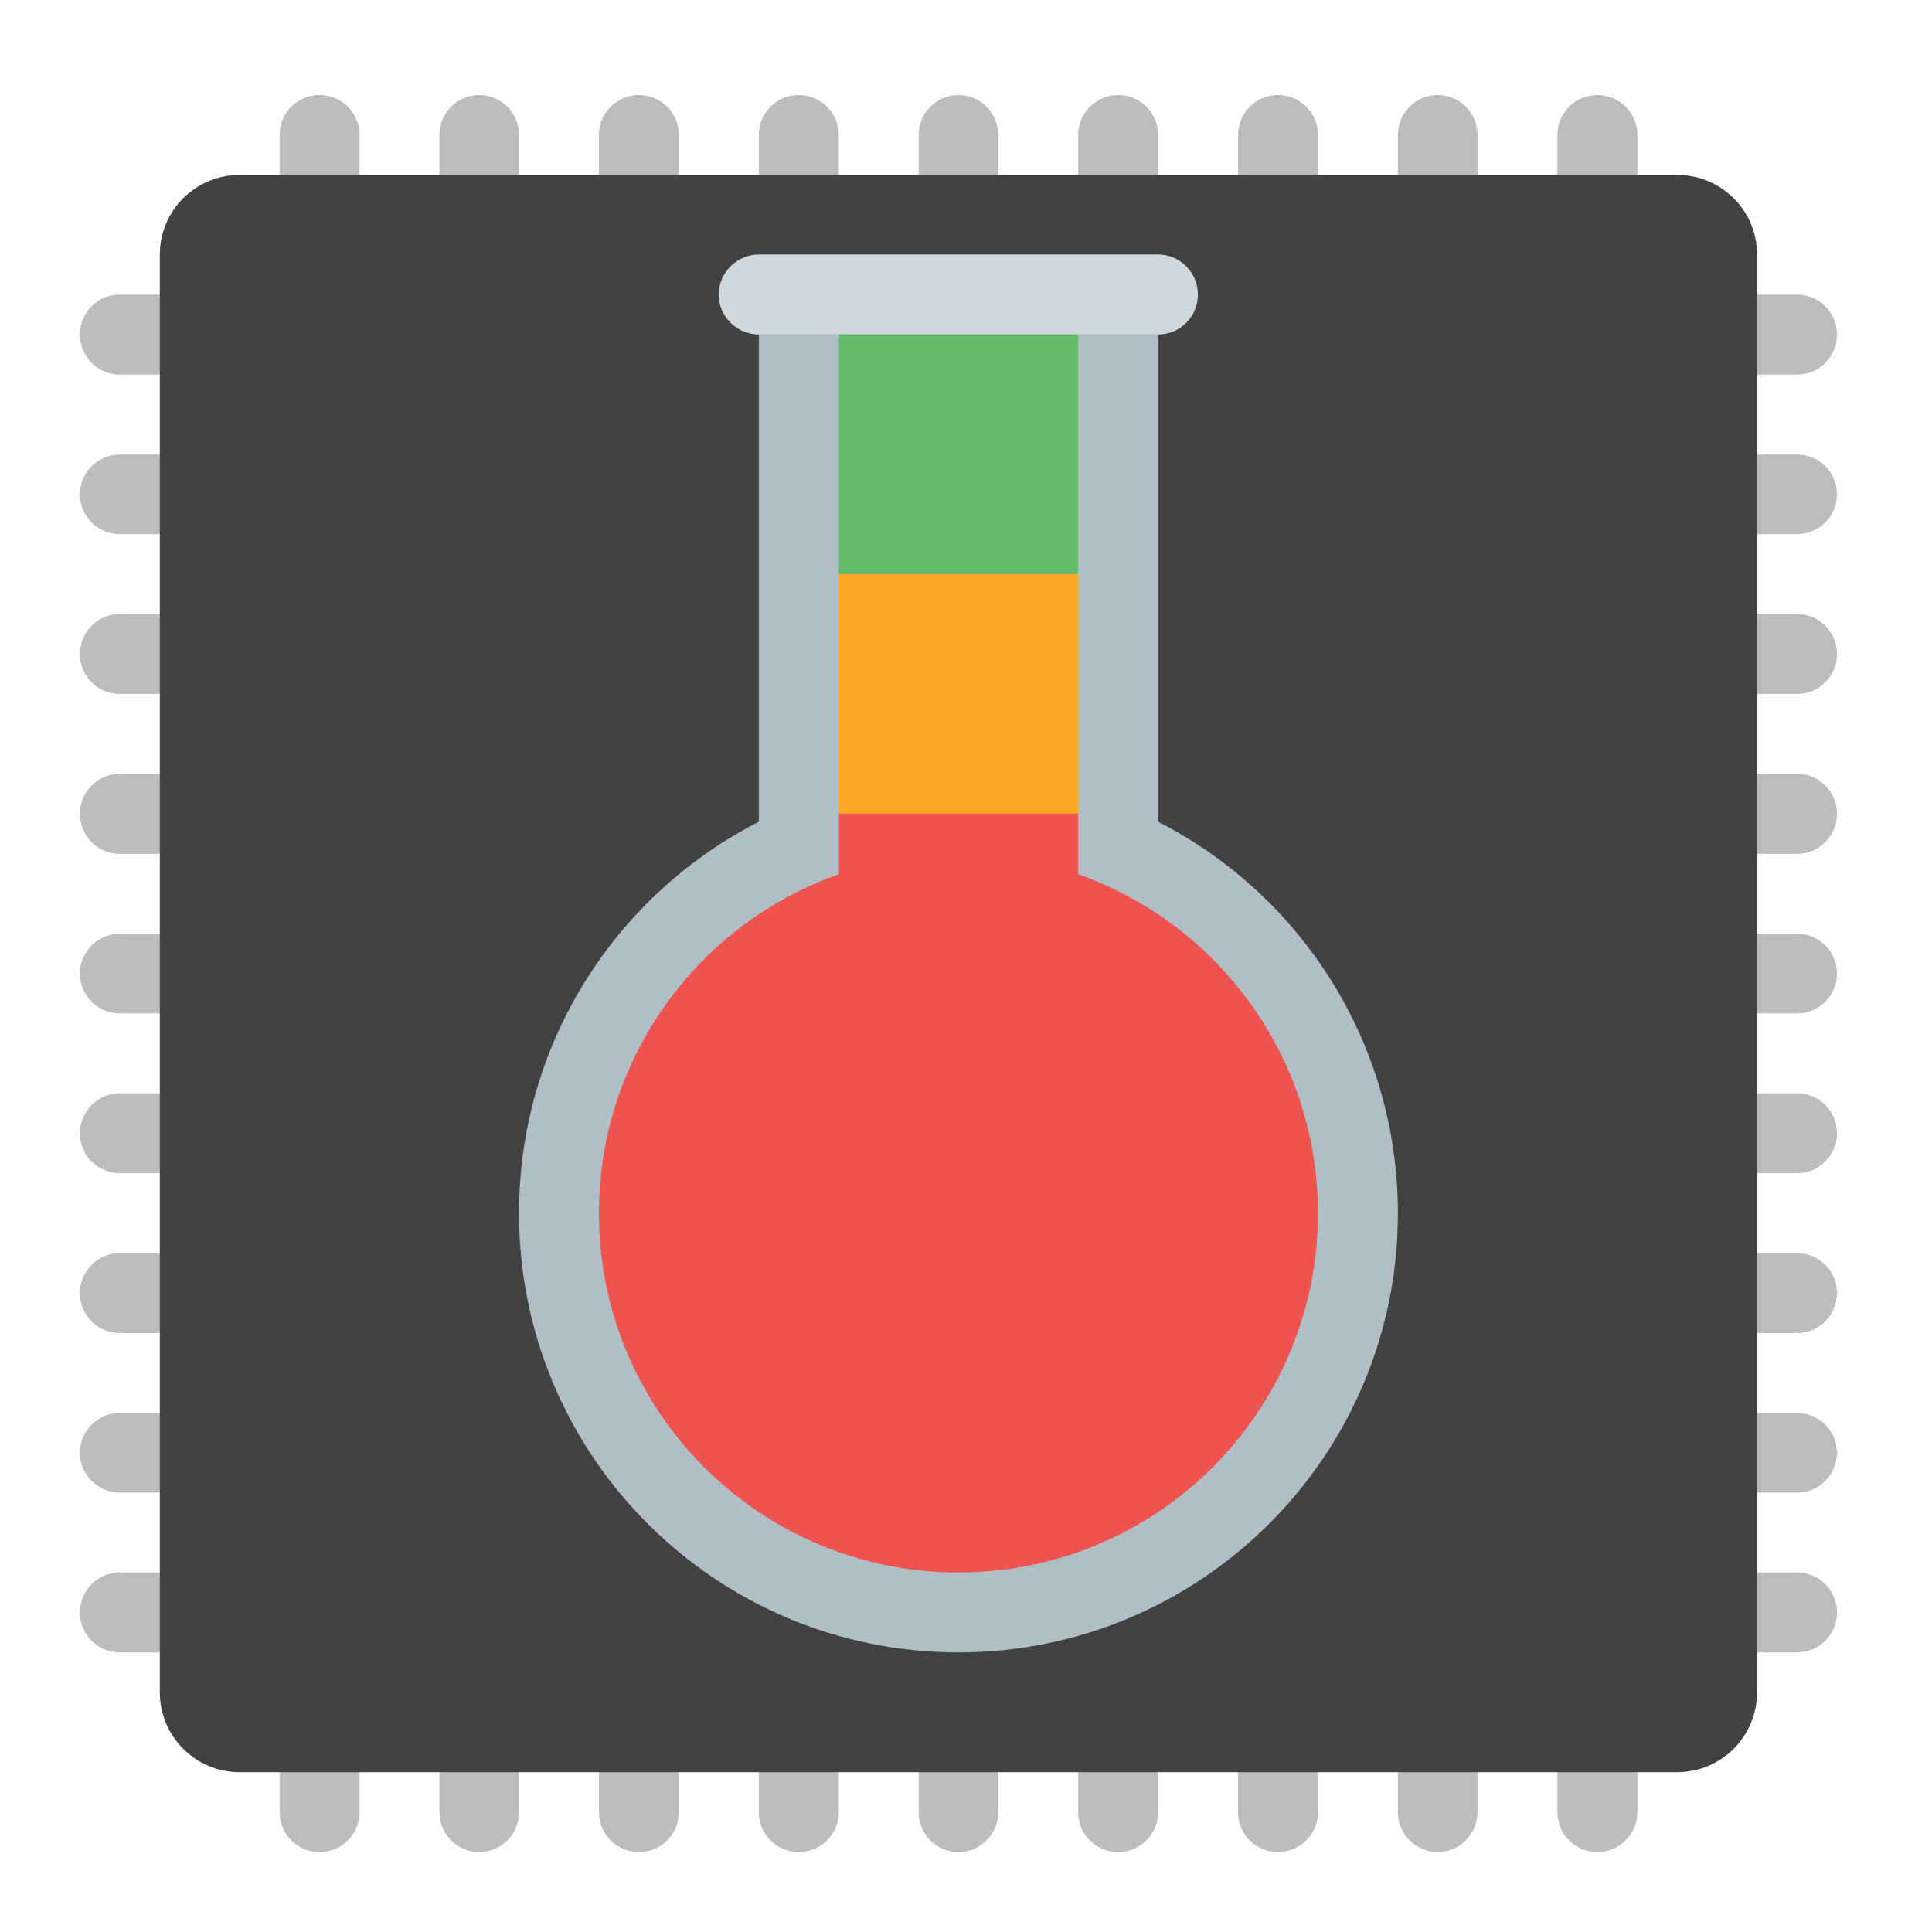
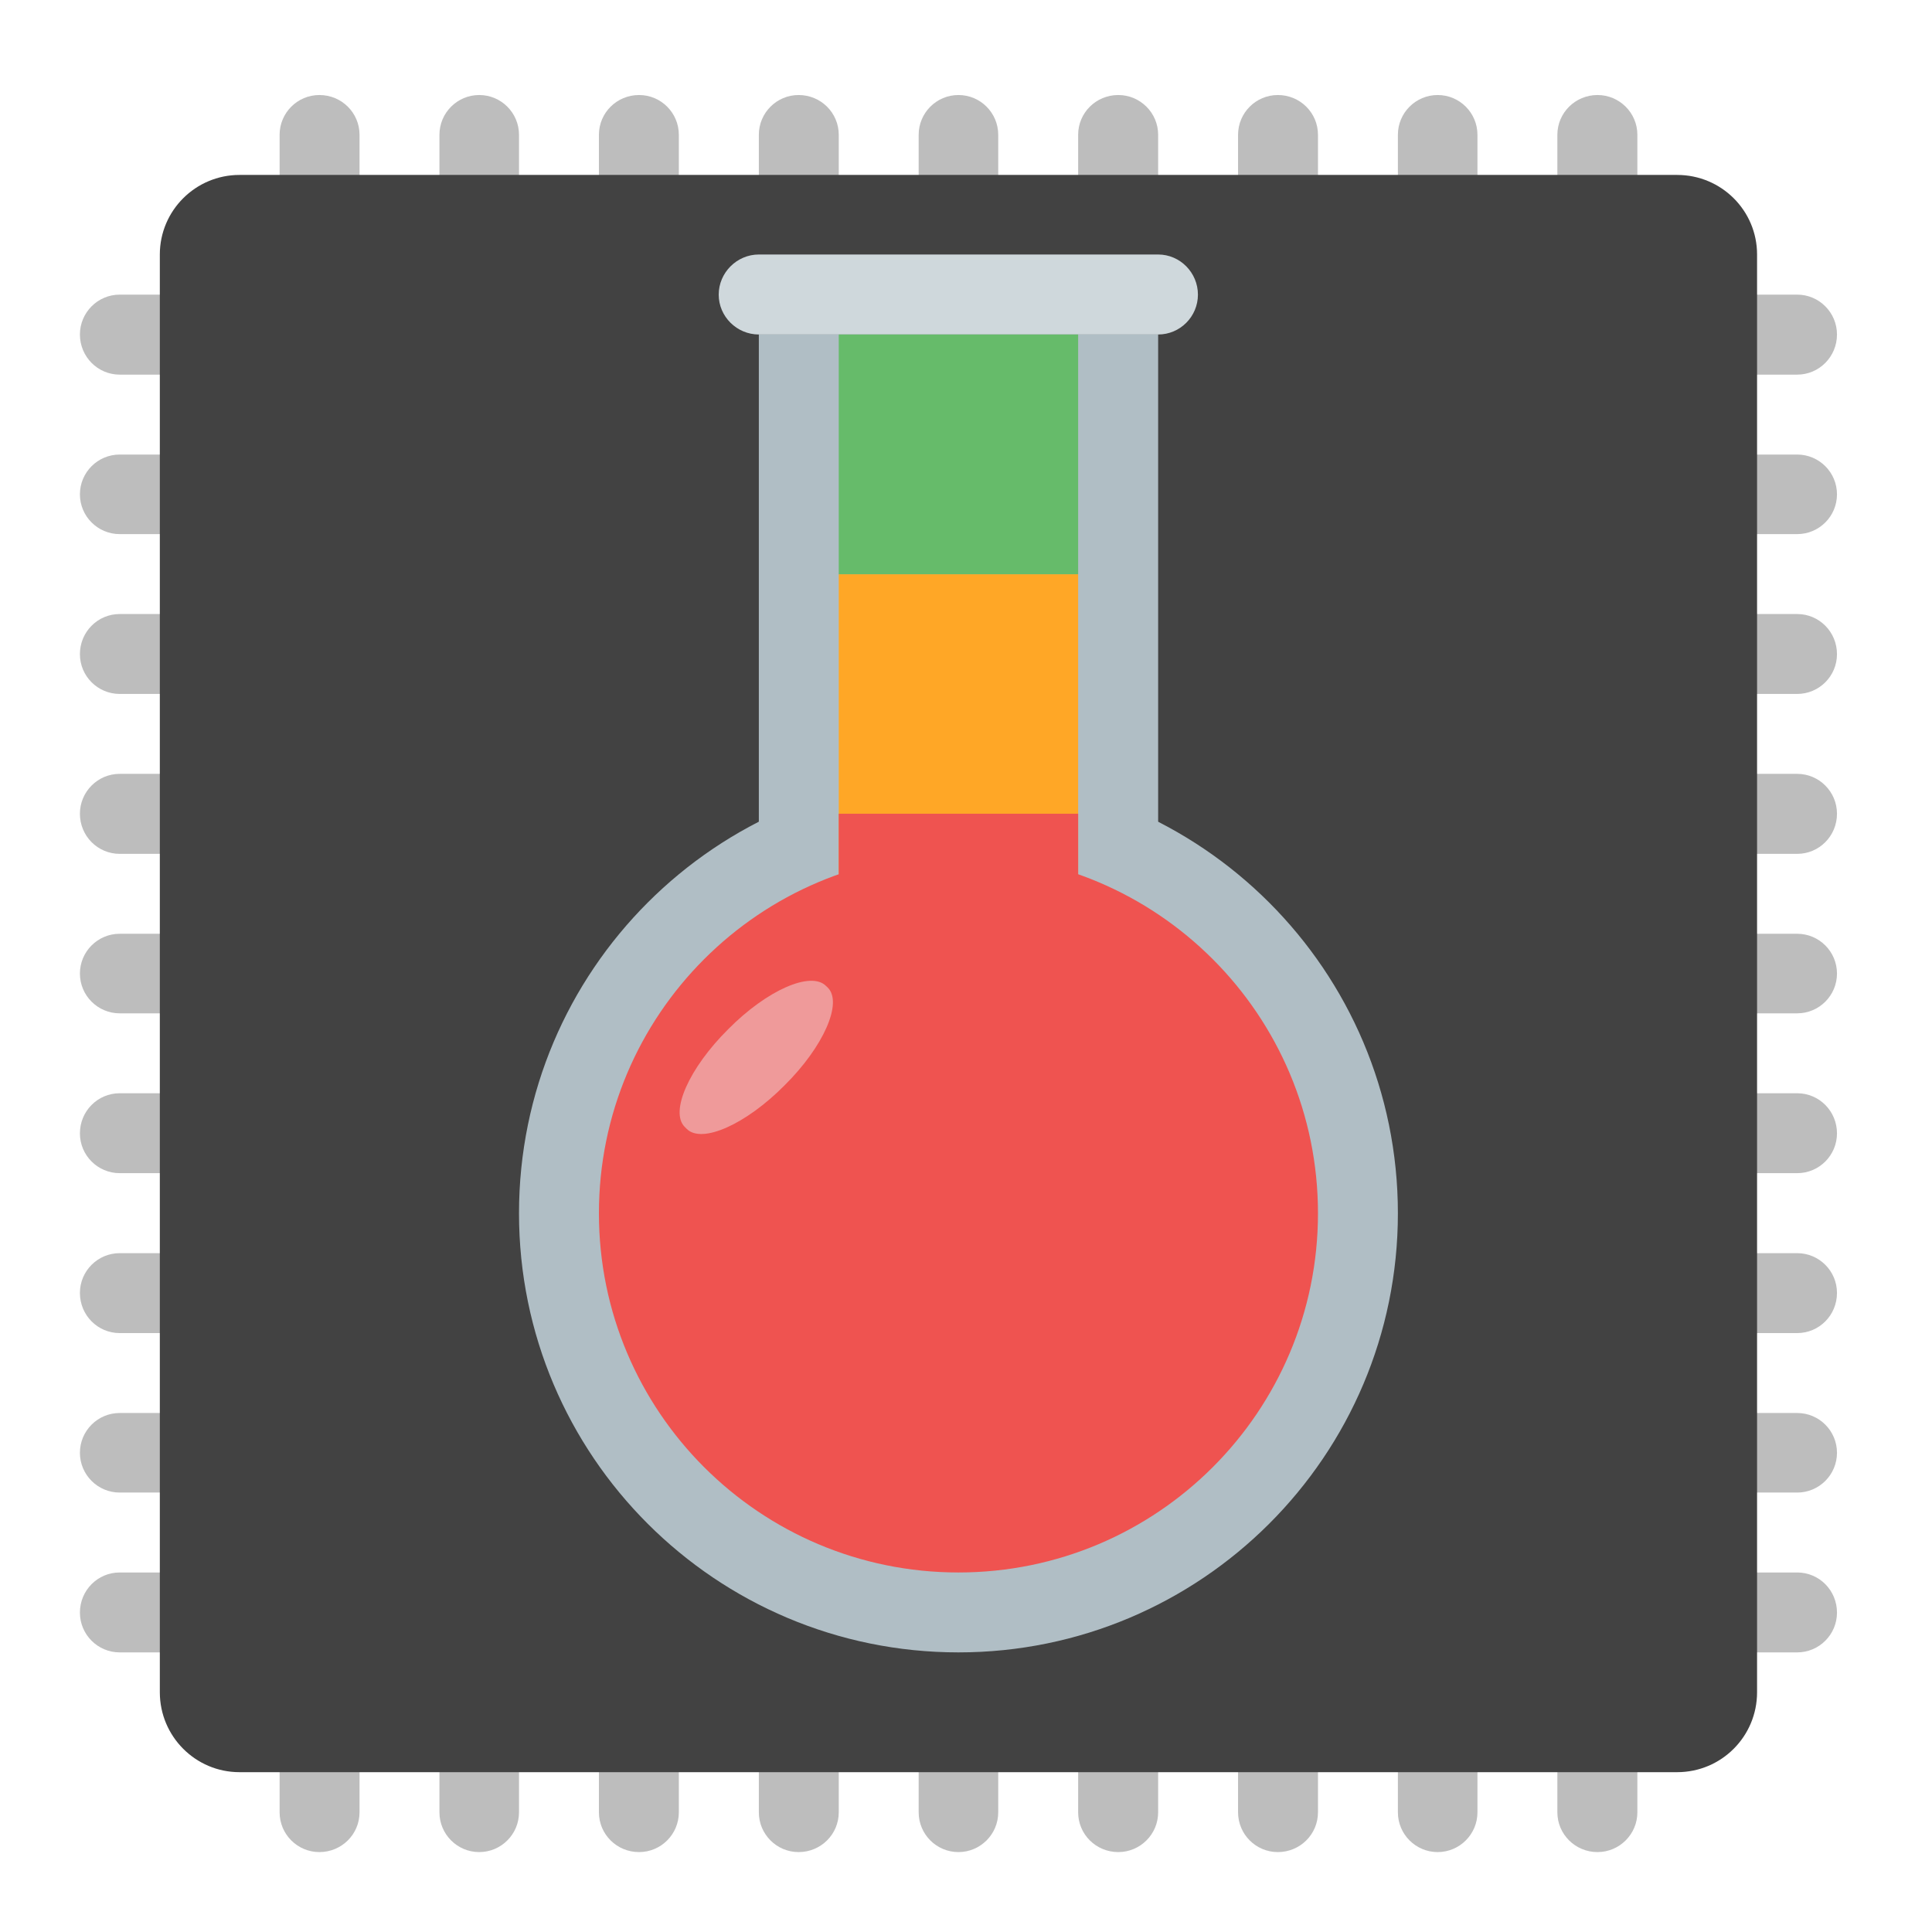
<svg xmlns="http://www.w3.org/2000/svg" width="22px" height="22px" viewBox="0 0 22 22" version="1.1">
  <g id="surface1">
    <path style=" stroke:none;fill-rule:nonzero;fill:rgb(74.118%,74.118%,74.118%);fill-opacity:1;" d="M 3.637 1.082 C 3.387 1.082 3.184 1.285 3.184 1.535 L 3.184 3.355 L 1.363 3.355 C 1.113 3.355 0.91 3.559 0.91 3.809 C 0.91 4.062 1.113 4.266 1.363 4.266 L 3.184 4.266 L 3.184 5.176 L 1.363 5.176 C 1.113 5.176 0.91 5.379 0.91 5.629 C 0.91 5.879 1.113 6.082 1.363 6.082 L 3.184 6.082 L 3.184 6.992 L 1.363 6.992 C 1.113 6.992 0.91 7.195 0.91 7.449 C 0.91 7.699 1.113 7.902 1.363 7.902 L 3.184 7.902 L 3.184 8.812 L 1.363 8.812 C 1.113 8.812 0.91 9.016 0.91 9.266 C 0.91 9.52 1.113 9.723 1.363 9.723 L 3.184 9.723 L 3.184 10.633 L 1.363 10.633 C 1.113 10.633 0.91 10.836 0.91 11.086 C 0.91 11.336 1.113 11.539 1.363 11.539 L 3.184 11.539 L 3.184 12.449 L 1.363 12.449 C 1.113 12.449 0.91 12.652 0.91 12.906 C 0.91 13.156 1.113 13.359 1.363 13.359 L 3.184 13.359 L 3.184 14.27 L 1.363 14.27 C 1.113 14.27 0.91 14.473 0.91 14.723 C 0.91 14.977 1.113 15.18 1.363 15.18 L 3.184 15.18 L 3.184 16.09 L 1.363 16.09 C 1.113 16.09 0.91 16.293 0.91 16.543 C 0.91 16.793 1.113 16.996 1.363 16.996 L 3.184 16.996 L 3.184 17.906 L 1.363 17.906 C 1.113 17.906 0.91 18.109 0.91 18.363 C 0.91 18.613 1.113 18.816 1.363 18.816 L 3.184 18.816 L 3.184 20.637 C 3.184 20.887 3.387 21.09 3.637 21.09 C 3.891 21.09 4.094 20.887 4.094 20.637 L 4.094 18.816 L 5.004 18.816 L 5.004 20.637 C 5.004 20.887 5.207 21.09 5.457 21.09 C 5.707 21.09 5.91 20.887 5.91 20.637 L 5.91 18.816 L 6.82 18.816 L 6.82 20.637 C 6.82 20.887 7.023 21.09 7.277 21.09 C 7.527 21.09 7.73 20.887 7.73 20.637 L 7.73 18.816 L 8.641 18.816 L 8.641 20.637 C 8.641 20.887 8.844 21.09 9.094 21.09 C 9.348 21.09 9.551 20.887 9.551 20.637 L 9.551 18.816 L 10.461 18.816 L 10.461 20.637 C 10.461 20.887 10.664 21.09 10.914 21.09 C 11.164 21.09 11.367 20.887 11.367 20.637 L 11.367 18.816 L 12.277 18.816 L 12.277 20.637 C 12.277 20.887 12.48 21.09 12.734 21.09 C 12.984 21.09 13.188 20.887 13.188 20.637 L 13.188 18.816 L 14.098 18.816 L 14.098 20.637 C 14.098 20.887 14.301 21.09 14.551 21.09 C 14.805 21.09 15.008 20.887 15.008 20.637 L 15.008 18.816 L 15.918 18.816 L 15.918 20.637 C 15.918 20.887 16.121 21.09 16.371 21.09 C 16.621 21.09 16.824 20.887 16.824 20.637 L 16.824 18.816 L 17.734 18.816 L 17.734 20.637 C 17.734 20.887 17.938 21.09 18.191 21.09 C 18.441 21.09 18.645 20.887 18.645 20.637 L 18.645 18.816 L 20.465 18.816 C 20.715 18.816 20.918 18.613 20.918 18.363 C 20.918 18.109 20.715 17.906 20.465 17.906 L 18.645 17.906 L 18.645 16.996 L 20.465 16.996 C 20.715 16.996 20.918 16.793 20.918 16.543 C 20.918 16.293 20.715 16.09 20.465 16.09 L 18.645 16.09 L 18.645 15.18 L 20.465 15.18 C 20.715 15.18 20.918 14.977 20.918 14.723 C 20.918 14.473 20.715 14.27 20.465 14.27 L 18.645 14.27 L 18.645 13.359 L 20.465 13.359 C 20.715 13.359 20.918 13.156 20.918 12.906 C 20.918 12.652 20.715 12.449 20.465 12.449 L 18.645 12.449 L 18.645 11.539 L 20.465 11.539 C 20.715 11.539 20.918 11.336 20.918 11.086 C 20.918 10.836 20.715 10.633 20.465 10.633 L 18.645 10.633 L 18.645 9.723 L 20.465 9.723 C 20.715 9.723 20.918 9.52 20.918 9.266 C 20.918 9.016 20.715 8.812 20.465 8.812 L 18.645 8.812 L 18.645 7.902 L 20.465 7.902 C 20.715 7.902 20.918 7.699 20.918 7.449 C 20.918 7.195 20.715 6.992 20.465 6.992 L 18.645 6.992 L 18.645 6.082 L 20.465 6.082 C 20.715 6.082 20.918 5.879 20.918 5.629 C 20.918 5.379 20.715 5.176 20.465 5.176 L 18.645 5.176 L 18.645 4.266 L 20.465 4.266 C 20.715 4.266 20.918 4.062 20.918 3.809 C 20.918 3.559 20.715 3.355 20.465 3.355 L 18.645 3.355 L 18.645 1.535 C 18.645 1.285 18.441 1.082 18.191 1.082 C 17.938 1.082 17.734 1.285 17.734 1.535 L 17.734 3.355 L 16.824 3.355 L 16.824 1.535 C 16.824 1.285 16.621 1.082 16.371 1.082 C 16.121 1.082 15.918 1.285 15.918 1.535 L 15.918 3.355 L 15.008 3.355 L 15.008 1.535 C 15.008 1.285 14.805 1.082 14.551 1.082 C 14.301 1.082 14.098 1.285 14.098 1.535 L 14.098 3.355 L 13.188 3.355 L 13.188 1.535 C 13.188 1.285 12.984 1.082 12.734 1.082 C 12.48 1.082 12.277 1.285 12.277 1.535 L 12.277 3.355 L 11.367 3.355 L 11.367 1.535 C 11.367 1.285 11.164 1.082 10.914 1.082 C 10.664 1.082 10.461 1.285 10.461 1.535 L 10.461 3.355 L 9.551 3.355 L 9.551 1.535 C 9.551 1.285 9.348 1.082 9.094 1.082 C 8.844 1.082 8.641 1.285 8.641 1.535 L 8.641 3.355 L 7.73 3.355 L 7.73 1.535 C 7.73 1.285 7.527 1.082 7.277 1.082 C 7.023 1.082 6.82 1.285 6.82 1.535 L 6.82 3.355 L 5.91 3.355 L 5.91 1.535 C 5.91 1.285 5.707 1.082 5.457 1.082 C 5.207 1.082 5.004 1.285 5.004 1.535 L 5.004 3.355 L 4.094 3.355 L 4.094 1.535 C 4.094 1.285 3.891 1.082 3.637 1.082 Z M 4.094 4.266 L 5.004 4.266 L 5.004 5.176 L 4.094 5.176 Z M 5.91 4.266 L 6.82 4.266 L 6.82 5.176 L 5.91 5.176 Z M 7.73 4.266 L 8.641 4.266 L 8.641 5.176 L 7.73 5.176 Z M 9.551 4.266 L 10.461 4.266 L 10.461 5.176 L 9.551 5.176 Z M 11.367 4.266 L 12.277 4.266 L 12.277 5.176 L 11.367 5.176 Z M 13.188 4.266 L 14.098 4.266 L 14.098 5.176 L 13.188 5.176 Z M 15.008 4.266 L 15.918 4.266 L 15.918 5.176 L 15.008 5.176 Z M 16.824 4.266 L 17.734 4.266 L 17.734 5.176 L 16.824 5.176 Z M 4.094 6.082 L 5.004 6.082 L 5.004 6.992 L 4.094 6.992 Z M 5.91 6.082 L 6.82 6.082 L 6.82 6.992 L 5.91 6.992 Z M 7.73 6.082 L 8.641 6.082 L 8.641 6.992 L 7.73 6.992 Z M 9.551 6.082 L 10.461 6.082 L 10.461 6.992 L 9.551 6.992 Z M 11.367 6.082 L 12.277 6.082 L 12.277 6.992 L 11.367 6.992 Z M 13.188 6.082 L 14.098 6.082 L 14.098 6.992 L 13.188 6.992 Z M 15.008 6.082 L 15.918 6.082 L 15.918 6.992 L 15.008 6.992 Z M 16.824 6.082 L 17.734 6.082 L 17.734 6.992 L 16.824 6.992 Z M 4.094 7.902 L 5.004 7.902 L 5.004 8.812 L 4.094 8.812 Z M 5.91 7.902 L 6.82 7.902 L 6.82 8.812 L 5.91 8.812 Z M 7.73 7.902 L 8.641 7.902 L 8.641 8.812 L 7.73 8.812 Z M 9.551 7.902 L 10.461 7.902 L 10.461 8.812 L 9.551 8.812 Z M 11.367 7.902 L 12.277 7.902 L 12.277 8.812 L 11.367 8.812 Z M 13.188 7.902 L 14.098 7.902 L 14.098 8.812 L 13.188 8.812 Z M 15.008 7.902 L 15.918 7.902 L 15.918 8.812 L 15.008 8.812 Z M 16.824 7.902 L 17.734 7.902 L 17.734 8.812 L 16.824 8.812 Z M 4.094 9.723 L 5.004 9.723 L 5.004 10.633 L 4.094 10.633 Z M 5.91 9.723 L 6.82 9.723 L 6.82 10.633 L 5.91 10.633 Z M 7.73 9.723 L 8.641 9.723 L 8.641 10.633 L 7.73 10.633 Z M 9.551 9.723 L 10.461 9.723 L 10.461 10.633 L 9.551 10.633 Z M 11.367 9.723 L 12.277 9.723 L 12.277 10.633 L 11.367 10.633 Z M 13.188 9.723 L 14.098 9.723 L 14.098 10.633 L 13.188 10.633 Z M 15.008 9.723 L 15.918 9.723 L 15.918 10.633 L 15.008 10.633 Z M 16.824 9.723 L 17.734 9.723 L 17.734 10.633 L 16.824 10.633 Z M 4.094 11.539 L 5.004 11.539 L 5.004 12.449 L 4.094 12.449 Z M 5.91 11.539 L 6.82 11.539 L 6.82 12.449 L 5.91 12.449 Z M 7.73 11.539 L 8.641 11.539 L 8.641 12.449 L 7.73 12.449 Z M 9.551 11.539 L 10.461 11.539 L 10.461 12.449 L 9.551 12.449 Z M 11.367 11.539 L 12.277 11.539 L 12.277 12.449 L 11.367 12.449 Z M 13.188 11.539 L 14.098 11.539 L 14.098 12.449 L 13.188 12.449 Z M 15.008 11.539 L 15.918 11.539 L 15.918 12.449 L 15.008 12.449 Z M 16.824 11.539 L 17.734 11.539 L 17.734 12.449 L 16.824 12.449 Z M 4.094 13.359 L 5.004 13.359 L 5.004 14.27 L 4.094 14.27 Z M 5.91 13.359 L 6.82 13.359 L 6.82 14.27 L 5.91 14.27 Z M 7.73 13.359 L 8.641 13.359 L 8.641 14.27 L 7.73 14.27 Z M 9.551 13.359 L 10.461 13.359 L 10.461 14.27 L 9.551 14.27 Z M 11.367 13.359 L 12.277 13.359 L 12.277 14.27 L 11.367 14.27 Z M 13.188 13.359 L 14.098 13.359 L 14.098 14.27 L 13.188 14.27 Z M 15.008 13.359 L 15.918 13.359 L 15.918 14.27 L 15.008 14.27 Z M 16.824 13.359 L 17.734 13.359 L 17.734 14.27 L 16.824 14.27 Z M 4.094 15.18 L 5.004 15.18 L 5.004 16.09 L 4.094 16.09 Z M 5.91 15.18 L 6.82 15.18 L 6.82 16.09 L 5.91 16.09 Z M 7.73 15.18 L 8.641 15.18 L 8.641 16.09 L 7.73 16.09 Z M 9.551 15.18 L 10.461 15.18 L 10.461 16.09 L 9.551 16.09 Z M 11.367 15.18 L 12.277 15.18 L 12.277 16.09 L 11.367 16.09 Z M 13.188 15.18 L 14.098 15.18 L 14.098 16.09 L 13.188 16.09 Z M 15.008 15.18 L 15.918 15.18 L 15.918 16.09 L 15.008 16.09 Z M 16.824 15.18 L 17.734 15.18 L 17.734 16.09 L 16.824 16.09 Z M 4.094 16.996 L 5.004 16.996 L 5.004 17.906 L 4.094 17.906 Z M 5.91 16.996 L 6.82 16.996 L 6.82 17.906 L 5.91 17.906 Z M 7.73 16.996 L 8.641 16.996 L 8.641 17.906 L 7.73 17.906 Z M 9.551 16.996 L 10.461 16.996 L 10.461 17.906 L 9.551 17.906 Z M 11.367 16.996 L 12.277 16.996 L 12.277 17.906 L 11.367 17.906 Z M 13.188 16.996 L 14.098 16.996 L 14.098 17.906 L 13.188 17.906 Z M 15.008 16.996 L 15.918 16.996 L 15.918 17.906 L 15.008 17.906 Z M 16.824 16.996 L 17.734 16.996 L 17.734 17.906 L 16.824 17.906 Z M 16.824 16.996 " />
    <path style=" stroke:none;fill-rule:nonzero;fill:rgb(25.882%,25.882%,25.882%);fill-opacity:1;" d="M 2.727 1.992 L 19.098 1.992 C 19.602 1.992 20.008 2.398 20.008 2.898 L 20.008 19.27 C 20.008 19.773 19.602 20.18 19.098 20.18 L 2.727 20.18 C 2.227 20.18 1.82 19.773 1.82 19.27 L 1.82 2.898 C 1.82 2.398 2.227 1.992 2.727 1.992 Z M 2.727 1.992 " />
    <path style=" stroke:none;fill-rule:nonzero;fill:rgb(69.02%,74.51%,77.255%);fill-opacity:1;" d="M 10.914 8.812 C 13.676 8.812 15.918 11.051 15.918 13.816 C 15.918 16.578 13.676 18.816 10.914 18.816 C 8.152 18.816 5.91 16.578 5.91 13.816 C 5.91 11.051 8.152 8.812 10.914 8.812 Z M 10.914 8.812 " />
    <path style=" stroke:none;fill-rule:nonzero;fill:rgb(69.02%,74.51%,77.255%);fill-opacity:1;" d="M 8.641 3.809 L 13.188 3.809 L 13.188 12.449 L 8.641 12.449 Z M 8.641 3.809 " />
    <path style=" stroke:none;fill-rule:nonzero;fill:rgb(100%,65.49%,14.902%);fill-opacity:1;" d="M 9.551 6.539 L 12.277 6.539 L 12.277 10.633 L 9.551 10.633 Z M 9.551 6.539 " />
    <path style=" stroke:none;fill-rule:nonzero;fill:rgb(93.725%,32.549%,31.373%);fill-opacity:1;" d="M 10.914 9.723 C 13.176 9.723 15.008 11.555 15.008 13.816 C 15.008 16.074 13.176 17.906 10.914 17.906 C 8.652 17.906 6.82 16.074 6.82 13.816 C 6.82 11.555 8.652 9.723 10.914 9.723 Z M 10.914 9.723 " />
    <path style=" stroke:none;fill-rule:nonzero;fill:rgb(81.176%,84.706%,86.275%);fill-opacity:1;" d="M 8.641 2.898 L 13.188 2.898 C 13.438 2.898 13.641 3.105 13.641 3.355 C 13.641 3.605 13.438 3.809 13.188 3.809 L 8.641 3.809 C 8.391 3.809 8.184 3.605 8.184 3.355 C 8.184 3.105 8.391 2.898 8.641 2.898 Z M 8.641 2.898 " />
    <path style=" stroke:none;fill-rule:nonzero;fill:rgb(40%,73.333%,41.569%);fill-opacity:1;" d="M 9.551 3.809 L 12.277 3.809 L 12.277 6.539 L 9.551 6.539 Z M 9.551 3.809 " />
    <path style=" stroke:none;fill-rule:nonzero;fill:rgb(93.725%,32.549%,31.373%);fill-opacity:1;" d="M 9.551 9.266 L 12.277 9.266 L 12.277 11.539 L 9.551 11.539 Z M 9.551 9.266 " />
+     <path style=" stroke:none;fill-rule:nonzero;fill:rgb(93.725%,60.392%,60.392%);fill-opacity:1;" d="M 9.406 11.227 L 9.426 11.246 C 9.598 11.418 9.379 11.918 8.934 12.359 C 8.492 12.805 7.992 13.027 7.82 12.855 L 7.797 12.832 C 7.625 12.66 7.848 12.16 8.293 11.719 C 8.734 11.273 9.234 11.055 9.406 11.227 Z M 9.406 11.227 " />
  </g>
</svg>
